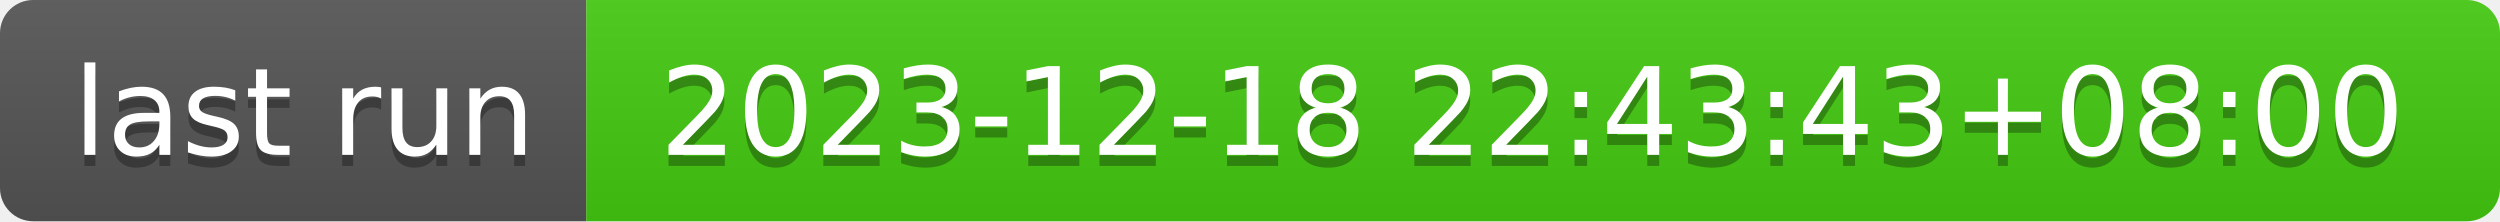
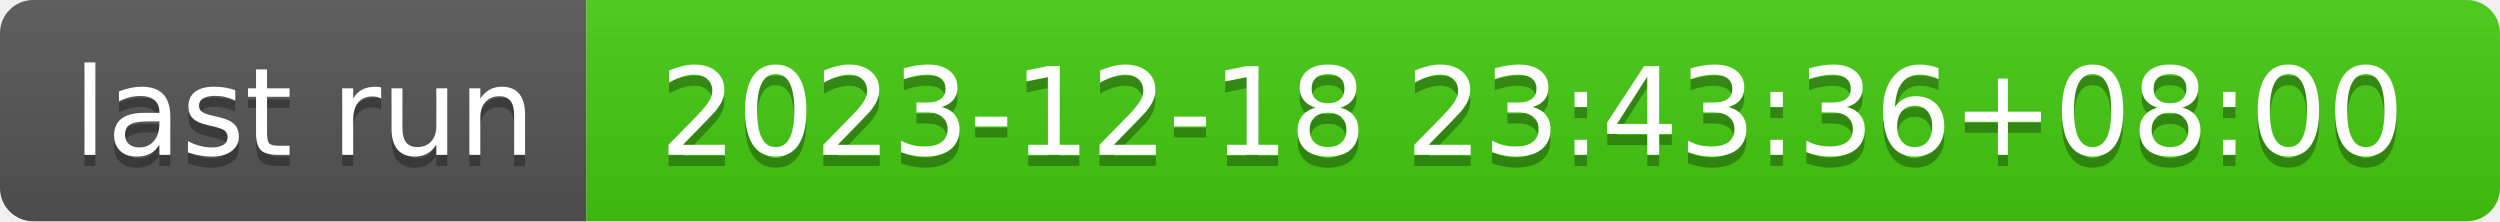
- <svg xmlns="http://www.w3.org/2000/svg" width="226" height="20" role="img" aria-label="last run: 2023-12-18 22:43:43+08:00">
+ <svg xmlns="http://www.w3.org/2000/svg" width="226" height="20" role="img" aria-label="last run: 2023-12-18 23:43:36+08:00">
  <linearGradient id="s" x2="0" y2="100%">
    <stop offset="0" stop-color="#bbb" stop-opacity=".1" />
    <stop offset="1" stop-opacity=".1" />
  </linearGradient>
  <clipPath id="r">
    <rect width="226" height="20" rx="3" fill="#fff" />
  </clipPath>
  <g clip-path="url(#r)">
    <rect width="53" height="20" fill="#555" />
    <rect x="53" width="173" height="20" fill="#4c1" />
    <rect width="226" height="20" fill="url(#s)" />
  </g>
  <g fill="#fff" text-anchor="middle" font-family="Verdana,Geneva,DejaVu Sans,sans-serif" text-rendering="geometricPrecision" font-size="110">
    <text aria-hidden="true" x="275" y="150" fill="#010101" fill-opacity=".3" transform="scale(.1)" textLength="430">last run</text>
    <text x="275" y="140" transform="scale(.1)" fill="#fff" textLength="430">last run</text>
-     <text aria-hidden="true" x="1385" y="150" fill="#010101" fill-opacity=".3" transform="scale(.1)" textLength="1630">2023-12-18 22:43:43+08:00</text>
-     <text x="1385" y="140" transform="scale(.1)" fill="#fff" textLength="1630">2023-12-18 22:43:43+08:00</text>
+     <text aria-hidden="true" x="1385" y="150" fill="#010101" fill-opacity=".3" transform="scale(.1)" textLength="1630">2023-12-18 23:43:36+08:00</text>
+     <text x="1385" y="140" transform="scale(.1)" fill="#fff" textLength="1630">2023-12-18 23:43:36+08:00</text>
  </g>
</svg>
